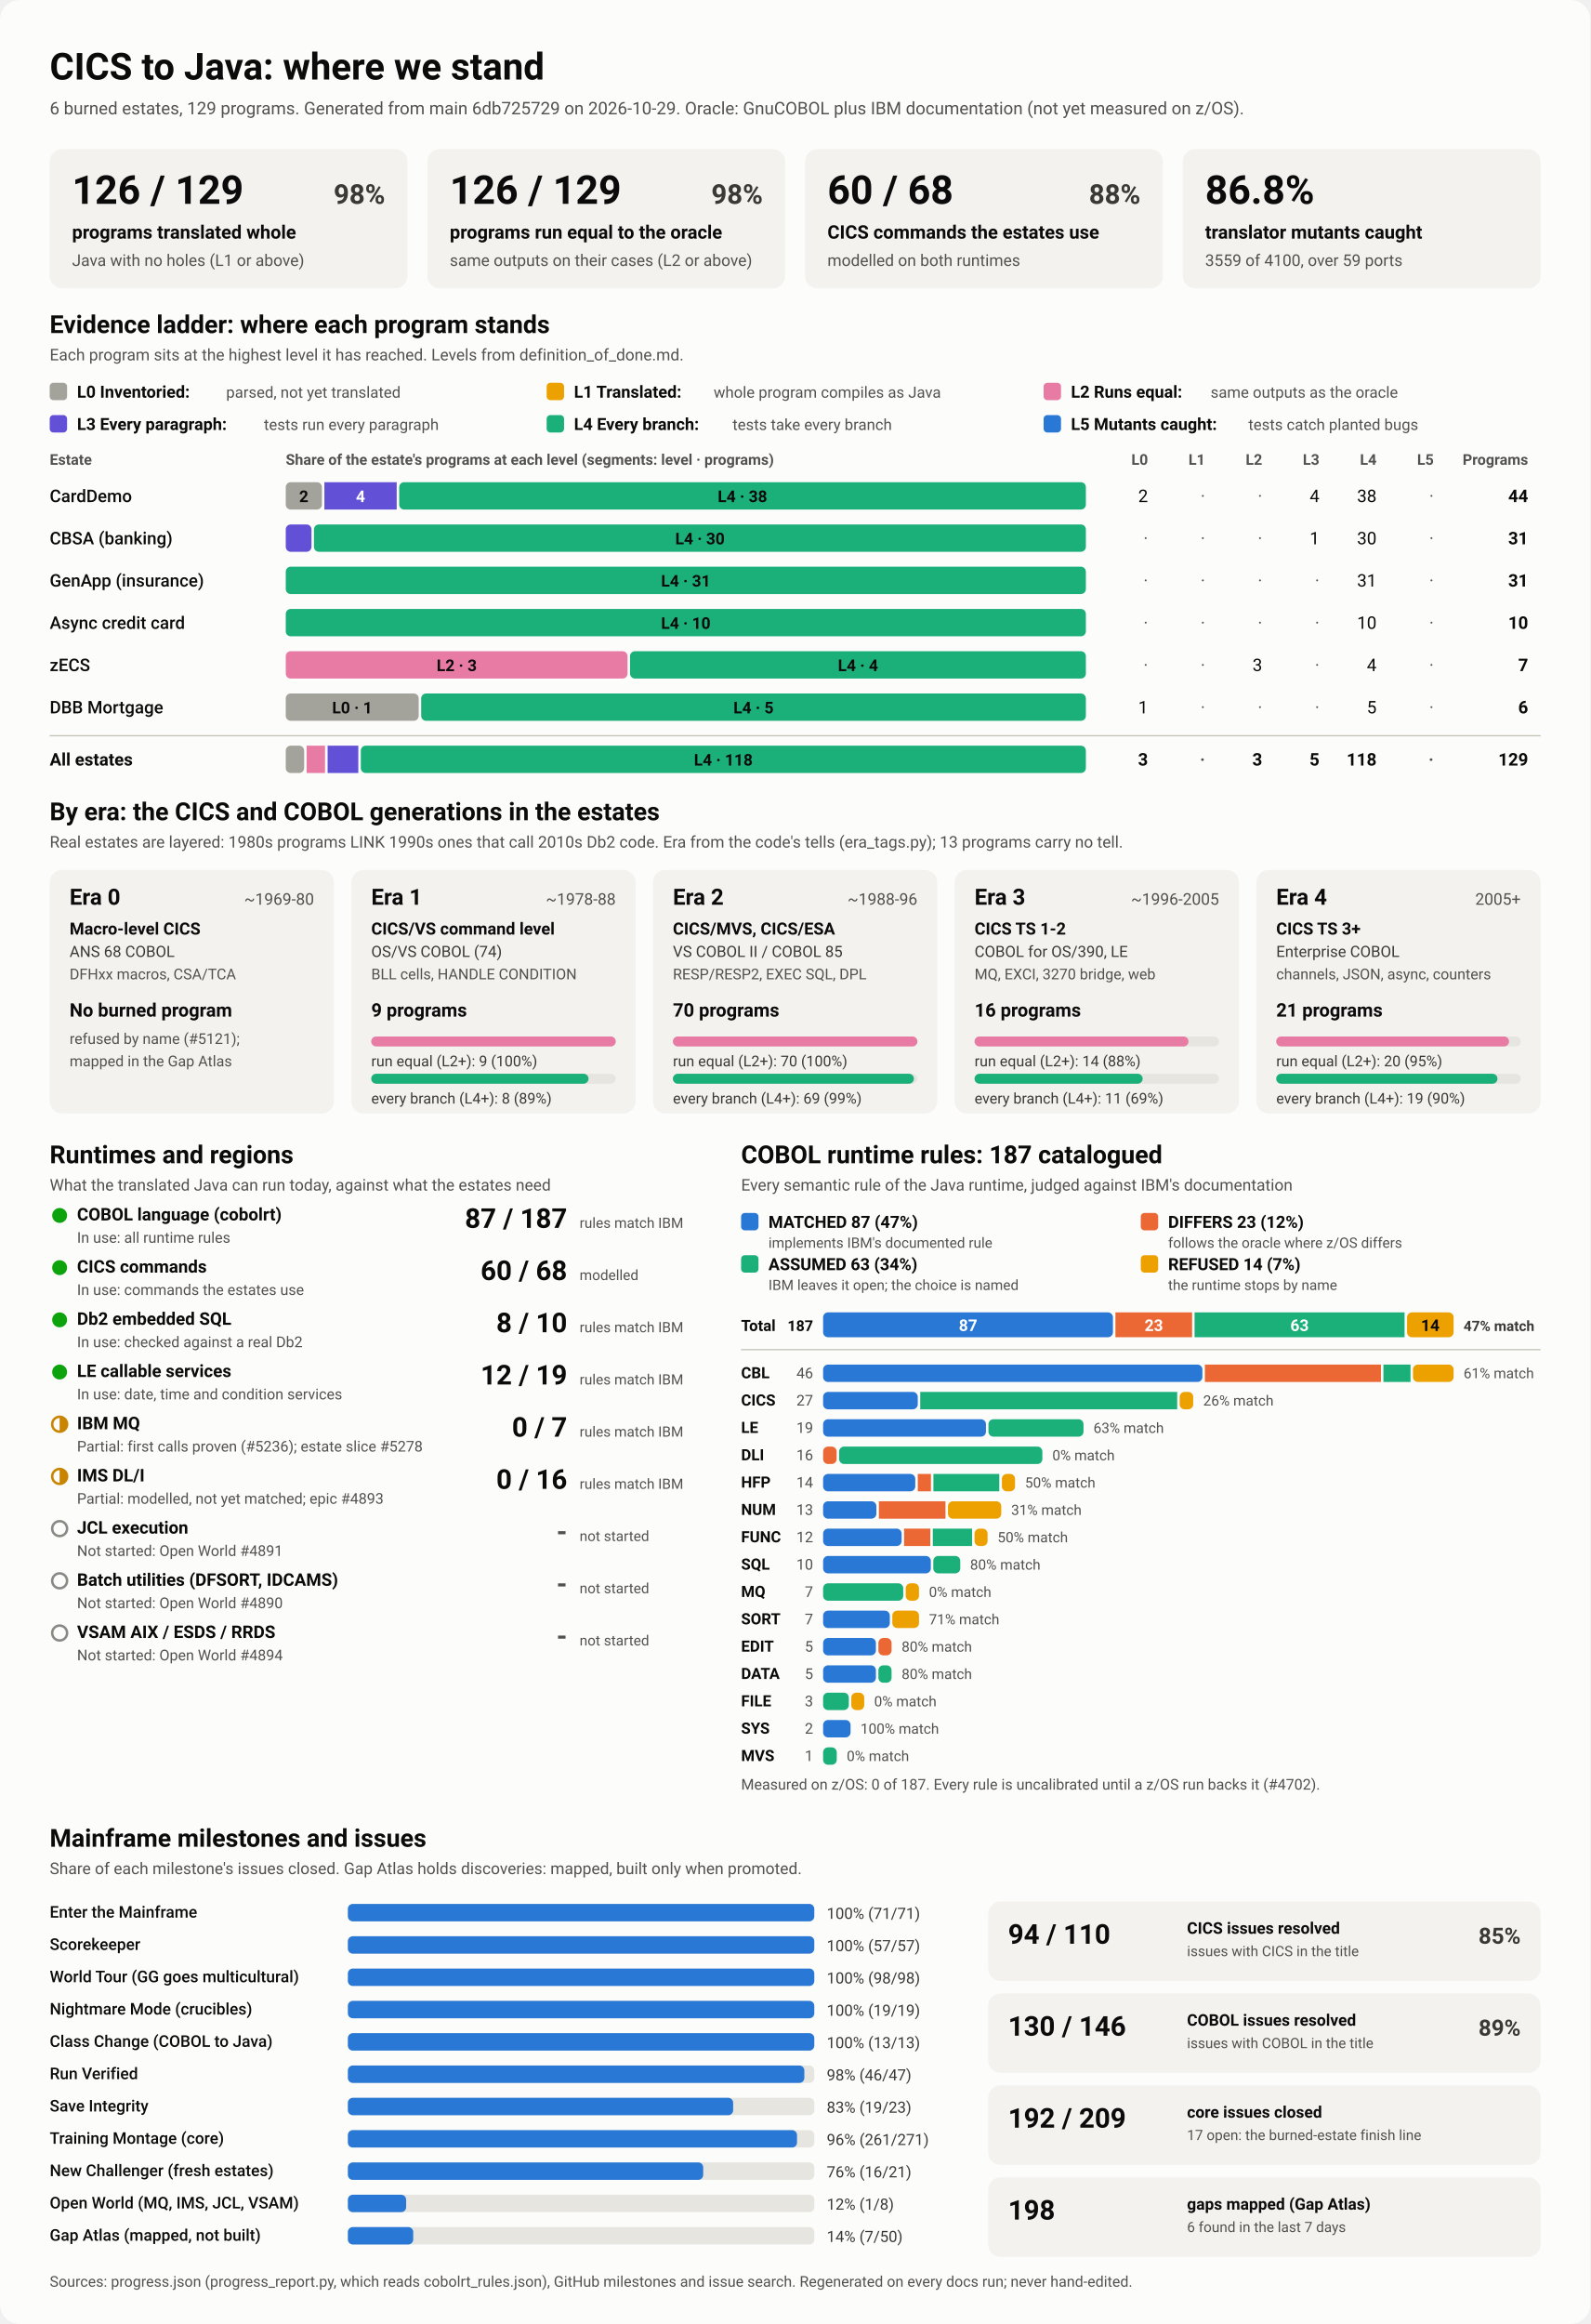
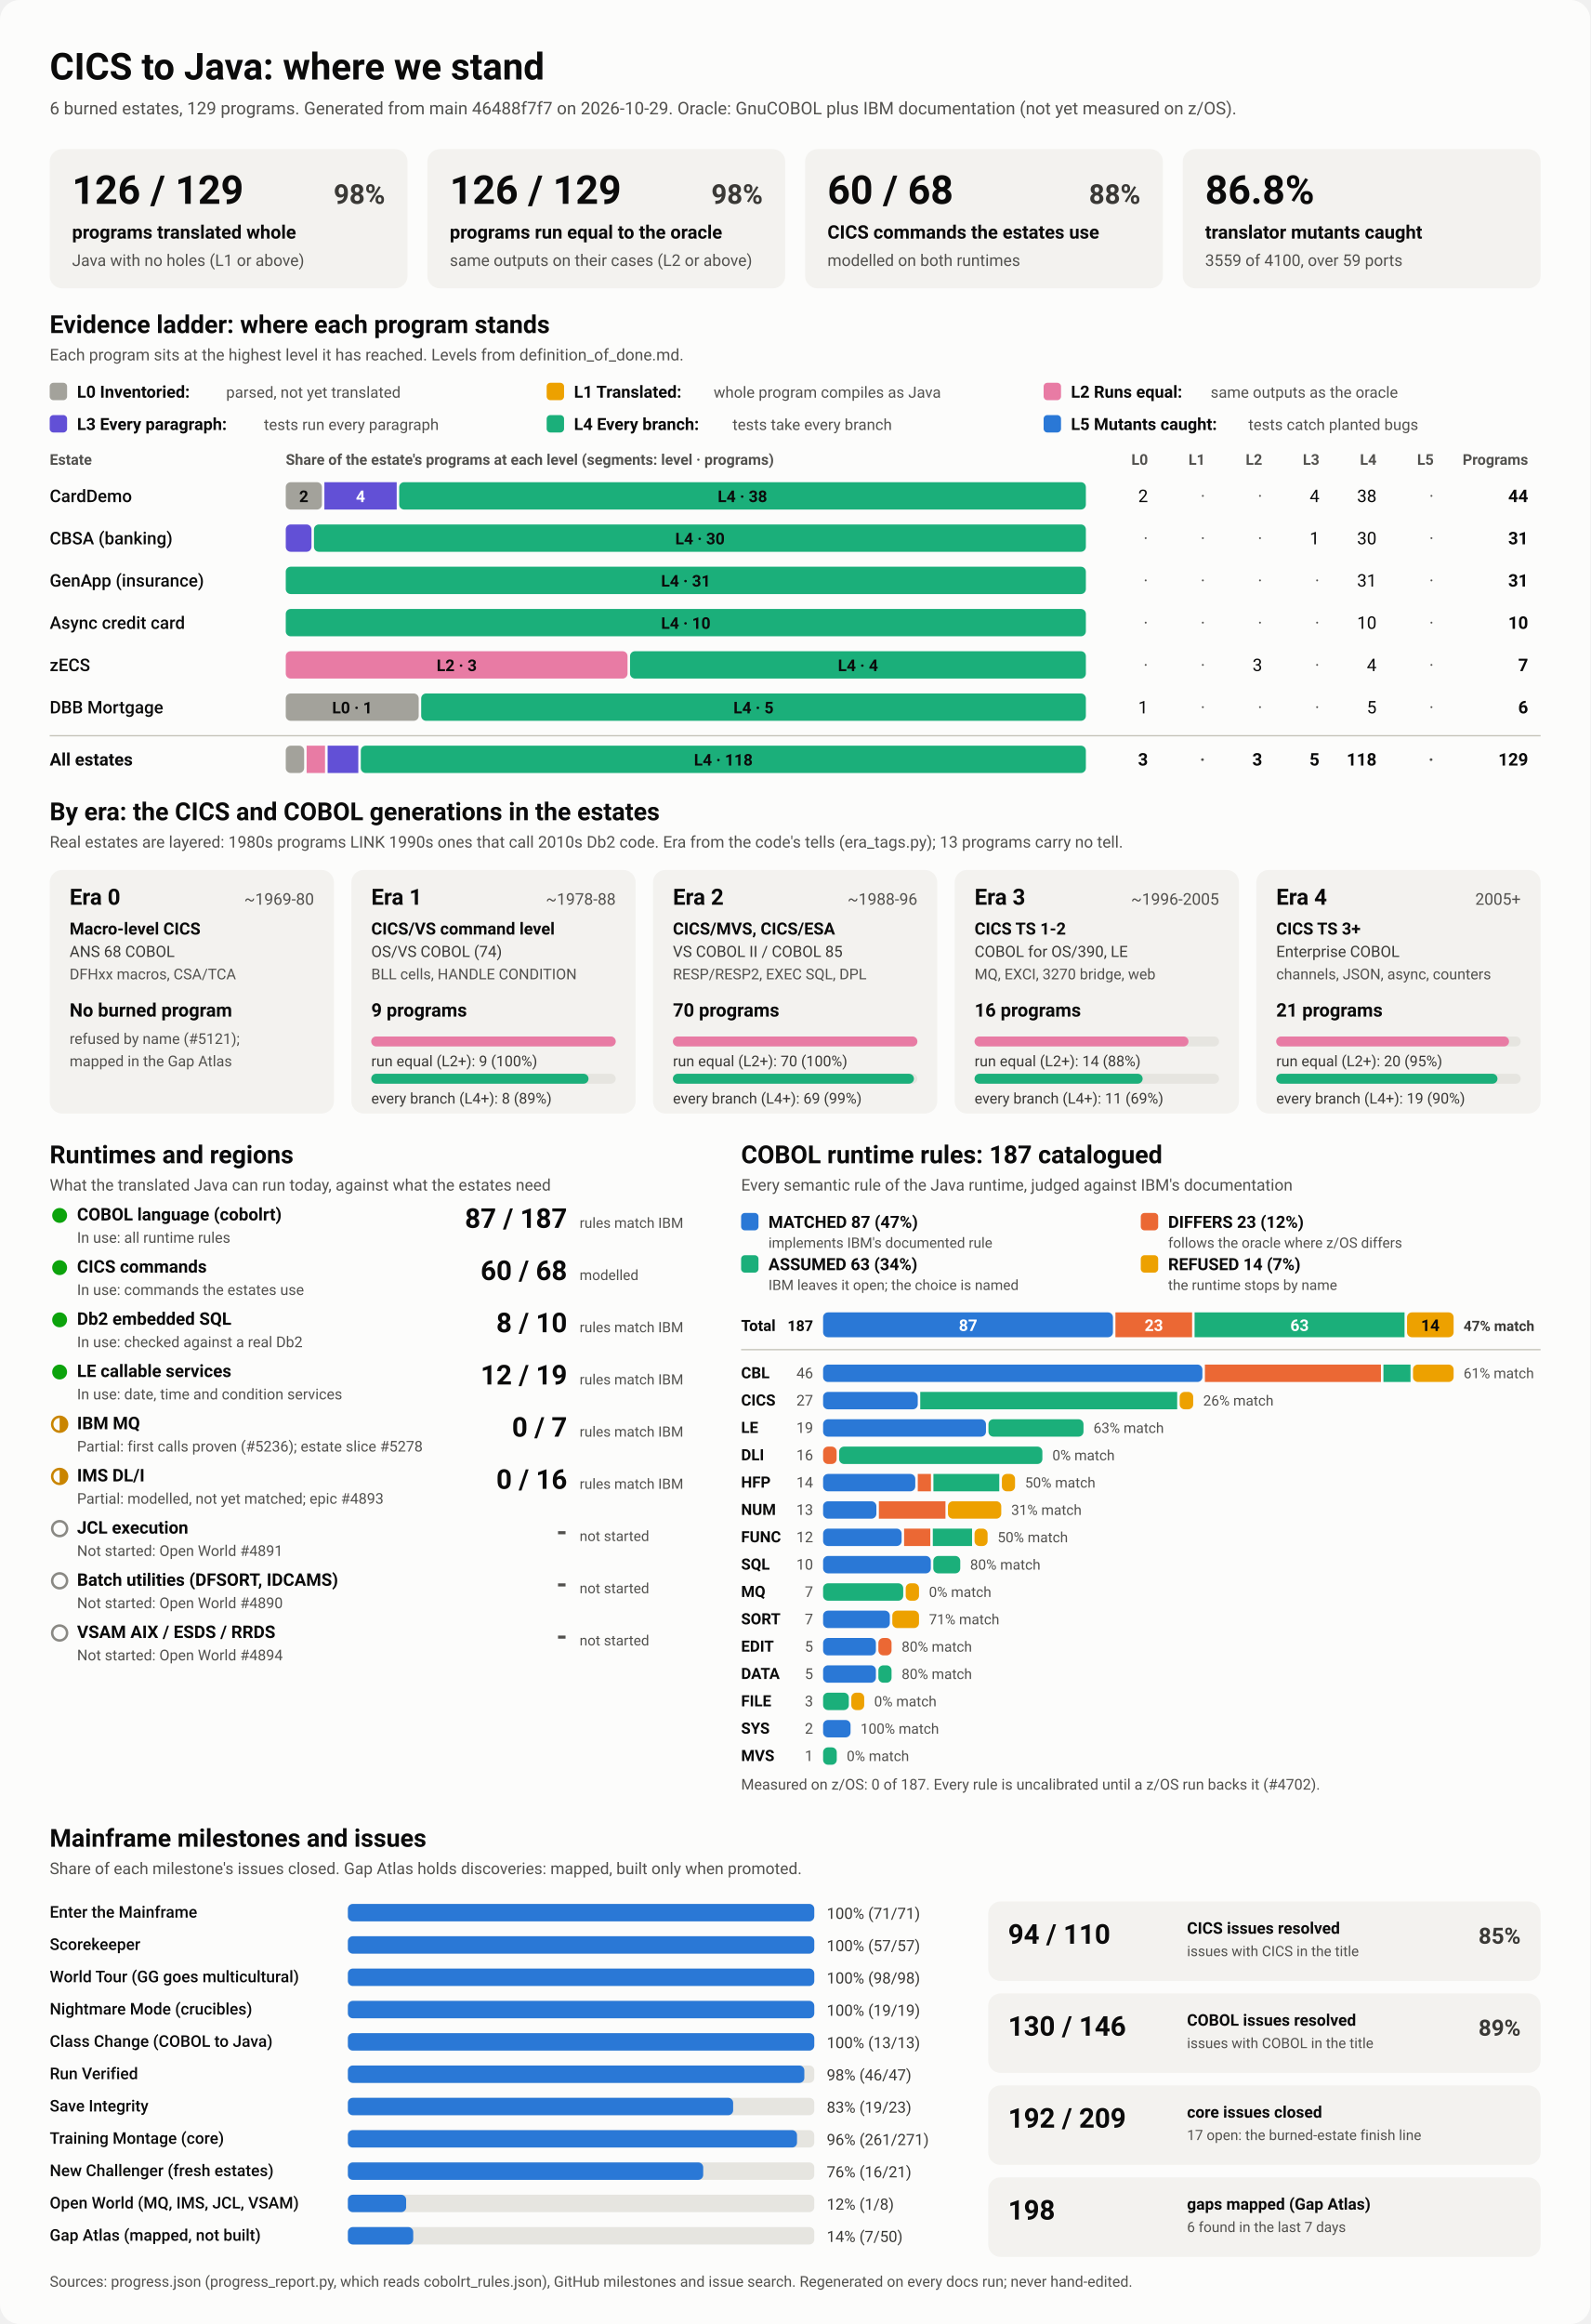
<svg xmlns="http://www.w3.org/2000/svg" viewBox="0 0 1280 1870" width="1280" height="1870" role="img" aria-labelledby="ttl">
  <style>
    svg { font-family: system-ui, -apple-system, 'Segoe UI', Roboto, Helvetica, Arial, sans-serif; }
    .bg { fill: #fcfcfb; }
    .card { fill: #f3f2ef; }
    .track { fill: #e6e5e0; }
    .rule { stroke: #c3c2b7; stroke-width: 1; }
    .t1 { fill: #0b0b0b; } .t2 { fill: #3a3936; } .t3 { fill: #52514e; }
    .on-dark { fill: #ffffff; } .on-light { fill: #0b0b0b; }
    .lv0 { fill: #a3a29b; } .lv1 { fill: #eda100; } .lv2 { fill: #e87ba4; } .lv3 { fill: #6250d6; } .lv4 { fill: #1baf7a; } .lv5 { fill: #2a78d6; } 
    .s0 { fill: #2a78d6; } .s1 { fill: #eb6834; } .s2 { fill: #1baf7a; } .s3 { fill: #eda100; } 
    .prog { fill: #2a78d6; }
    .st-good { fill: #0ca30c; } .st-warn { fill: none; stroke: #c98500; stroke-width: 2; }
    .st-warn-fill { fill: #c98500; } .st-none { fill: none; stroke: #8a8984; stroke-width: 2; }
    @media (prefers-color-scheme: dark) {
      .bg { fill: #1a1a19; } .card { fill: #242422; } .track { fill: #383835; } .rule { stroke: #52514e; }
      .t1 { fill: #f0efec; } .t2 { fill: #dddcd6; } .t3 { fill: #c3c2b7; }
      .on-light { fill: #0b0b0b; } .prog { fill: #3987e5; }
      .lv0 { fill: #6b6a64; } .lv1 { fill: #c98500; } .lv2 { fill: #d55181; } .lv3 { fill: #9085e9; } .lv4 { fill: #199e70; } .lv5 { fill: #3987e5; } 
      .s0 { fill: #3987e5; } .s1 { fill: #d95926; } .s2 { fill: #199e70; } .s3 { fill: #c98500; } 
    }
  </style>
  <rect class="bg" width="1280" height="1870" rx="16" />
  <text x="40.0" y="64.0" class="t1" font-size="30" font-weight="700" text-anchor="start">CICS to Java: where we stand</text>
-   <text x="40.0" y="92.0" class="t3" font-size="14" font-weight="400" text-anchor="start">6 burned estates, 129 programs. Generated from main 6db725729 on 2026-10-29. Oracle: GnuCOBOL plus IBM documentation (not yet measured on z/OS).</text>
+   <text x="40.0" y="92.0" class="t3" font-size="14" font-weight="400" text-anchor="start">6 burned estates, 129 programs. Generated from main 46488f7f7 on 2026-10-29. Oracle: GnuCOBOL plus IBM documentation (not yet measured on z/OS).</text>
  <rect x="40.0" y="120.0" width="288.0" height="112.0" rx="10" class="card" />
  <text x="58.0" y="164.0" class="t1" font-size="32" font-weight="700" text-anchor="start">126 / 129</text>
  <text x="310.0" y="164.0" class="t2" font-size="22" font-weight="600" text-anchor="end">98%</text>
  <text x="58.0" y="192.0" class="t1" font-size="15" font-weight="600" text-anchor="start">programs translated whole</text>
  <text x="58.0" y="214.0" class="t3" font-size="13" font-weight="400" text-anchor="start">Java with no holes (L1 or above)</text>
  <rect x="344.0" y="120.0" width="288.0" height="112.0" rx="10" class="card" />
  <text x="362.0" y="164.0" class="t1" font-size="32" font-weight="700" text-anchor="start">126 / 129</text>
  <text x="614.0" y="164.0" class="t2" font-size="22" font-weight="600" text-anchor="end">98%</text>
  <text x="362.0" y="192.0" class="t1" font-size="15" font-weight="600" text-anchor="start">programs run equal to the oracle</text>
  <text x="362.0" y="214.0" class="t3" font-size="13" font-weight="400" text-anchor="start">same outputs on their cases (L2 or above)</text>
  <rect x="648.0" y="120.0" width="288.0" height="112.0" rx="10" class="card" />
  <text x="666.0" y="164.0" class="t1" font-size="32" font-weight="700" text-anchor="start">60 / 68</text>
  <text x="918.0" y="164.0" class="t2" font-size="22" font-weight="600" text-anchor="end">88%</text>
  <text x="666.0" y="192.0" class="t1" font-size="15" font-weight="600" text-anchor="start">CICS commands the estates use</text>
  <text x="666.0" y="214.0" class="t3" font-size="13" font-weight="400" text-anchor="start">modelled on both runtimes</text>
  <rect x="952.0" y="120.0" width="288.0" height="112.0" rx="10" class="card" />
  <text x="970.0" y="164.0" class="t1" font-size="32" font-weight="700" text-anchor="start">86.8%</text>
  <text x="970.0" y="192.0" class="t1" font-size="15" font-weight="600" text-anchor="start">translator mutants caught</text>
  <text x="970.0" y="214.0" class="t3" font-size="13" font-weight="400" text-anchor="start">3559 of 4100, over 59 ports</text>
  <text x="40.0" y="268.0" class="t1" font-size="20" font-weight="700" text-anchor="start">Evidence ladder: where each program stands</text>
  <text x="40.0" y="290.0" class="t3" font-size="13" font-weight="400" text-anchor="start">Each program sits at the highest level it has reached. Levels from definition_of_done.md.</text>
  <rect x="40.0" y="308.0" width="14.0" height="14.0" rx="3" class="lv0" />
  <text x="62.0" y="320.0" class="t1" font-size="13.5" font-weight="600" text-anchor="start">L0 Inventoried:</text>
  <text x="182.0" y="320.0" class="t3" font-size="12.5" font-weight="400" text-anchor="start">parsed, not yet translated</text>
  <rect x="440.0" y="308.0" width="14.0" height="14.0" rx="3" class="lv1" />
  <text x="462.0" y="320.0" class="t1" font-size="13.5" font-weight="600" text-anchor="start">L1 Translated:</text>
  <text x="574.4" y="320.0" class="t3" font-size="12.5" font-weight="400" text-anchor="start">whole program compiles as Java</text>
  <rect x="840.0" y="308.0" width="14.0" height="14.0" rx="3" class="lv2" />
  <text x="862.0" y="320.0" class="t1" font-size="13.5" font-weight="600" text-anchor="start">L2 Runs equal:</text>
  <text x="974.4" y="320.0" class="t3" font-size="12.5" font-weight="400" text-anchor="start">same outputs as the oracle</text>
  <rect x="40.0" y="334.0" width="14.0" height="14.0" rx="3" class="lv3" />
  <text x="62.0" y="346.0" class="t1" font-size="13.5" font-weight="600" text-anchor="start">L3 Every paragraph:</text>
  <text x="212.4" y="346.0" class="t3" font-size="12.5" font-weight="400" text-anchor="start">tests run every paragraph</text>
  <rect x="440.0" y="334.0" width="14.0" height="14.0" rx="3" class="lv4" />
  <text x="462.0" y="346.0" class="t1" font-size="13.5" font-weight="600" text-anchor="start">L4 Every branch:</text>
  <text x="589.6" y="346.0" class="t3" font-size="12.5" font-weight="400" text-anchor="start">tests take every branch</text>
  <rect x="840.0" y="334.0" width="14.0" height="14.0" rx="3" class="lv5" />
  <text x="862.0" y="346.0" class="t1" font-size="13.5" font-weight="600" text-anchor="start">L5 Mutants caught:</text>
  <text x="1004.8" y="346.0" class="t3" font-size="12.5" font-weight="400" text-anchor="start">tests catch planted bugs</text>
  <text x="40.0" y="374.0" class="t3" font-size="12" font-weight="600" text-anchor="start">Estate</text>
  <text x="230.0" y="374.0" class="t3" font-size="12" font-weight="600" text-anchor="start">Share of the estate's programs at each level (segments: level · programs)</text>
  <text x="924.0" y="374.0" class="t3" font-size="12" font-weight="600" text-anchor="end">L0</text>
  <text x="970.0" y="374.0" class="t3" font-size="12" font-weight="600" text-anchor="end">L1</text>
  <text x="1016.0" y="374.0" class="t3" font-size="12" font-weight="600" text-anchor="end">L2</text>
  <text x="1062.0" y="374.0" class="t3" font-size="12" font-weight="600" text-anchor="end">L3</text>
  <text x="1108.0" y="374.0" class="t3" font-size="12" font-weight="600" text-anchor="end">L4</text>
  <text x="1154.0" y="374.0" class="t3" font-size="12" font-weight="600" text-anchor="end">L5</text>
  <text x="1230.0" y="374.0" class="t3" font-size="12" font-weight="600" text-anchor="end">Programs</text>
  <text x="40.0" y="404.0" class="t1" font-size="14" font-weight="500" text-anchor="start">CardDemo</text>
  <rect x="230.0" y="388.0" width="29.1" height="22.0" rx="4" class="lv0" />
  <text x="244.5" y="404.0" class="on-light" font-size="13" font-weight="600" text-anchor="middle">2</text>
  <rect x="261.1" y="388.0" width="58.2" height="22.0" rx="0" class="lv3" />
  <text x="290.2" y="404.0" class="on-dark" font-size="13" font-weight="600" text-anchor="middle">4</text>
  <rect x="321.3" y="388.0" width="552.7" height="22.0" rx="4" class="lv4" />
  <text x="597.6" y="404.0" class="on-light" font-size="13" font-weight="600" text-anchor="middle">L4 · 38</text>
  <text x="924.0" y="404.0" class="t1" font-size="14" font-weight="400" text-anchor="end">2</text>
  <text x="970.0" y="404.0" class="t3" font-size="14" font-weight="400" text-anchor="end">·</text>
  <text x="1016.0" y="404.0" class="t3" font-size="14" font-weight="400" text-anchor="end">·</text>
  <text x="1062.0" y="404.0" class="t1" font-size="14" font-weight="400" text-anchor="end">4</text>
  <text x="1108.0" y="404.0" class="t1" font-size="14" font-weight="400" text-anchor="end">38</text>
  <text x="1154.0" y="404.0" class="t3" font-size="14" font-weight="400" text-anchor="end">·</text>
  <text x="1230.0" y="404.0" class="t1" font-size="14" font-weight="700" text-anchor="end">44</text>
  <text x="40.0" y="438.0" class="t1" font-size="14" font-weight="500" text-anchor="start">CBSA (banking)</text>
  <rect x="230.0" y="422.0" width="20.7" height="22.0" rx="4" class="lv3" />
  <rect x="252.7" y="422.0" width="621.3" height="22.0" rx="4" class="lv4" />
  <text x="563.4" y="438.0" class="on-light" font-size="13" font-weight="600" text-anchor="middle">L4 · 30</text>
  <text x="924.0" y="438.0" class="t3" font-size="14" font-weight="400" text-anchor="end">·</text>
  <text x="970.0" y="438.0" class="t3" font-size="14" font-weight="400" text-anchor="end">·</text>
  <text x="1016.0" y="438.0" class="t3" font-size="14" font-weight="400" text-anchor="end">·</text>
  <text x="1062.0" y="438.0" class="t1" font-size="14" font-weight="400" text-anchor="end">1</text>
  <text x="1108.0" y="438.0" class="t1" font-size="14" font-weight="400" text-anchor="end">30</text>
  <text x="1154.0" y="438.0" class="t3" font-size="14" font-weight="400" text-anchor="end">·</text>
  <text x="1230.0" y="438.0" class="t1" font-size="14" font-weight="700" text-anchor="end">31</text>
  <text x="40.0" y="472.0" class="t1" font-size="14" font-weight="500" text-anchor="start">GenApp (insurance)</text>
  <rect x="230.0" y="456.0" width="644.0" height="22.0" rx="4" class="lv4" />
  <text x="552.0" y="472.0" class="on-light" font-size="13" font-weight="600" text-anchor="middle">L4 · 31</text>
  <text x="924.0" y="472.0" class="t3" font-size="14" font-weight="400" text-anchor="end">·</text>
  <text x="970.0" y="472.0" class="t3" font-size="14" font-weight="400" text-anchor="end">·</text>
  <text x="1016.0" y="472.0" class="t3" font-size="14" font-weight="400" text-anchor="end">·</text>
  <text x="1062.0" y="472.0" class="t3" font-size="14" font-weight="400" text-anchor="end">·</text>
  <text x="1108.0" y="472.0" class="t1" font-size="14" font-weight="400" text-anchor="end">31</text>
  <text x="1154.0" y="472.0" class="t3" font-size="14" font-weight="400" text-anchor="end">·</text>
  <text x="1230.0" y="472.0" class="t1" font-size="14" font-weight="700" text-anchor="end">31</text>
  <text x="40.0" y="506.0" class="t1" font-size="14" font-weight="500" text-anchor="start">Async credit card</text>
  <rect x="230.0" y="490.0" width="644.0" height="22.0" rx="4" class="lv4" />
  <text x="552.0" y="506.0" class="on-light" font-size="13" font-weight="600" text-anchor="middle">L4 · 10</text>
  <text x="924.0" y="506.0" class="t3" font-size="14" font-weight="400" text-anchor="end">·</text>
  <text x="970.0" y="506.0" class="t3" font-size="14" font-weight="400" text-anchor="end">·</text>
  <text x="1016.0" y="506.0" class="t3" font-size="14" font-weight="400" text-anchor="end">·</text>
  <text x="1062.0" y="506.0" class="t3" font-size="14" font-weight="400" text-anchor="end">·</text>
  <text x="1108.0" y="506.0" class="t1" font-size="14" font-weight="400" text-anchor="end">10</text>
  <text x="1154.0" y="506.0" class="t3" font-size="14" font-weight="400" text-anchor="end">·</text>
  <text x="1230.0" y="506.0" class="t1" font-size="14" font-weight="700" text-anchor="end">10</text>
  <text x="40.0" y="540.0" class="t1" font-size="14" font-weight="500" text-anchor="start">zECS</text>
  <rect x="230.0" y="524.0" width="275.1" height="22.0" rx="4" class="lv2" />
  <text x="367.6" y="540.0" class="on-light" font-size="13" font-weight="600" text-anchor="middle">L2 · 3</text>
  <rect x="507.1" y="524.0" width="366.9" height="22.0" rx="4" class="lv4" />
  <text x="690.6" y="540.0" class="on-light" font-size="13" font-weight="600" text-anchor="middle">L4 · 4</text>
  <text x="924.0" y="540.0" class="t3" font-size="14" font-weight="400" text-anchor="end">·</text>
  <text x="970.0" y="540.0" class="t3" font-size="14" font-weight="400" text-anchor="end">·</text>
  <text x="1016.0" y="540.0" class="t1" font-size="14" font-weight="400" text-anchor="end">3</text>
  <text x="1062.0" y="540.0" class="t3" font-size="14" font-weight="400" text-anchor="end">·</text>
  <text x="1108.0" y="540.0" class="t1" font-size="14" font-weight="400" text-anchor="end">4</text>
  <text x="1154.0" y="540.0" class="t3" font-size="14" font-weight="400" text-anchor="end">·</text>
  <text x="1230.0" y="540.0" class="t1" font-size="14" font-weight="700" text-anchor="end">7</text>
  <text x="40.0" y="574.0" class="t1" font-size="14" font-weight="500" text-anchor="start">DBB Mortgage</text>
  <rect x="230.0" y="558.0" width="107.0" height="22.0" rx="4" class="lv0" />
  <text x="283.5" y="574.0" class="on-light" font-size="13" font-weight="600" text-anchor="middle">L0 · 1</text>
  <rect x="339.0" y="558.0" width="535.0" height="22.0" rx="4" class="lv4" />
  <text x="606.5" y="574.0" class="on-light" font-size="13" font-weight="600" text-anchor="middle">L4 · 5</text>
  <text x="924.0" y="574.0" class="t1" font-size="14" font-weight="400" text-anchor="end">1</text>
  <text x="970.0" y="574.0" class="t3" font-size="14" font-weight="400" text-anchor="end">·</text>
  <text x="1016.0" y="574.0" class="t3" font-size="14" font-weight="400" text-anchor="end">·</text>
  <text x="1062.0" y="574.0" class="t3" font-size="14" font-weight="400" text-anchor="end">·</text>
  <text x="1108.0" y="574.0" class="t1" font-size="14" font-weight="400" text-anchor="end">5</text>
  <text x="1154.0" y="574.0" class="t3" font-size="14" font-weight="400" text-anchor="end">·</text>
  <text x="1230.0" y="574.0" class="t1" font-size="14" font-weight="700" text-anchor="end">6</text>
  <line x1="40" x2="1240" y1="592" y2="592" class="rule" />
  <text x="40.0" y="616.0" class="t1" font-size="14" font-weight="700" text-anchor="start">All estates</text>
  <rect x="230.0" y="600.0" width="14.8" height="22.0" rx="4" class="lv0" />
  <rect x="246.8" y="600.0" width="14.8" height="22.0" rx="0" class="lv2" />
  <rect x="263.7" y="600.0" width="24.7" height="22.0" rx="0" class="lv3" />
  <rect x="290.4" y="600.0" width="583.6" height="22.0" rx="4" class="lv4" />
  <text x="582.2" y="616.0" class="on-light" font-size="13" font-weight="600" text-anchor="middle">L4 · 118</text>
  <text x="924.0" y="616.0" class="t1" font-size="14" font-weight="700" text-anchor="end">3</text>
  <text x="970.0" y="616.0" class="t3" font-size="14" font-weight="700" text-anchor="end">·</text>
  <text x="1016.0" y="616.0" class="t1" font-size="14" font-weight="700" text-anchor="end">3</text>
  <text x="1062.0" y="616.0" class="t1" font-size="14" font-weight="700" text-anchor="end">5</text>
  <text x="1108.0" y="616.0" class="t1" font-size="14" font-weight="700" text-anchor="end">118</text>
  <text x="1154.0" y="616.0" class="t3" font-size="14" font-weight="700" text-anchor="end">·</text>
  <text x="1230.0" y="616.0" class="t1" font-size="14" font-weight="700" text-anchor="end">129</text>
  <text x="40.0" y="660.0" class="t1" font-size="20" font-weight="700" text-anchor="start">By era: the CICS and COBOL generations in the estates</text>
  <text x="40.0" y="682.0" class="t3" font-size="13" font-weight="400" text-anchor="start">Real estates are layered: 1980s programs LINK 1990s ones that call 2010s Db2 code. Era from the code's tells (era_tags.py); 13 programs carry no tell.</text>
  <rect x="40.0" y="700.0" width="228.8" height="196.0" rx="10" class="card" />
  <text x="56.0" y="728.0" class="t1" font-size="18" font-weight="700" text-anchor="start">Era 0</text>
  <text x="252.8" y="728.0" class="t3" font-size="13" font-weight="400" text-anchor="end">~1969-80</text>
  <text x="56.0" y="752.0" class="t1" font-size="13.5" font-weight="600" text-anchor="start">Macro-level CICS</text>
  <text x="56.0" y="770.0" class="t2" font-size="12.5" font-weight="400" text-anchor="start">ANS 68 COBOL</text>
  <text x="56.0" y="788.0" class="t3" font-size="12" font-weight="400" text-anchor="start">DFHxx macros, CSA/TCA</text>
  <text x="56.0" y="818.0" class="t1" font-size="15" font-weight="700" text-anchor="start">No burned program</text>
  <text x="56.0" y="840.0" class="t3" font-size="12" font-weight="400" text-anchor="start">refused by name (#5121);</text>
  <text x="56.0" y="858.0" class="t3" font-size="12" font-weight="400" text-anchor="start">mapped in the Gap Atlas</text>
  <rect x="282.8" y="700.0" width="228.8" height="196.0" rx="10" class="card" />
  <text x="298.8" y="728.0" class="t1" font-size="18" font-weight="700" text-anchor="start">Era 1</text>
  <text x="495.6" y="728.0" class="t3" font-size="13" font-weight="400" text-anchor="end">~1978-88</text>
  <text x="298.8" y="752.0" class="t1" font-size="13.5" font-weight="600" text-anchor="start">CICS/VS command level</text>
  <text x="298.8" y="770.0" class="t2" font-size="12.5" font-weight="400" text-anchor="start">OS/VS COBOL (74)</text>
  <text x="298.8" y="788.0" class="t3" font-size="12" font-weight="400" text-anchor="start">BLL cells, HANDLE CONDITION</text>
  <text x="298.8" y="818.0" class="t1" font-size="15" font-weight="700" text-anchor="start">9 programs</text>
  <rect x="298.8" y="834.0" width="196.8" height="8.0" rx="4" class="track" />
  <rect x="298.8" y="834.0" width="196.8" height="8.0" rx="4" class="lv2" />
  <text x="298.8" y="858.0" class="t2" font-size="12" font-weight="400" text-anchor="start">run equal (L2+): 9 (100%)</text>
  <rect x="298.8" y="864.0" width="196.8" height="8.0" rx="4" class="track" />
  <rect x="298.8" y="864.0" width="174.9" height="8.0" rx="4" class="lv4" />
  <text x="298.8" y="888.0" class="t2" font-size="12" font-weight="400" text-anchor="start">every branch (L4+): 8 (89%)</text>
  <rect x="525.6" y="700.0" width="228.8" height="196.0" rx="10" class="card" />
  <text x="541.6" y="728.0" class="t1" font-size="18" font-weight="700" text-anchor="start">Era 2</text>
  <text x="738.4" y="728.0" class="t3" font-size="13" font-weight="400" text-anchor="end">~1988-96</text>
  <text x="541.6" y="752.0" class="t1" font-size="13.5" font-weight="600" text-anchor="start">CICS/MVS, CICS/ESA</text>
  <text x="541.6" y="770.0" class="t2" font-size="12.5" font-weight="400" text-anchor="start">VS COBOL II / COBOL 85</text>
  <text x="541.6" y="788.0" class="t3" font-size="12" font-weight="400" text-anchor="start">RESP/RESP2, EXEC SQL, DPL</text>
  <text x="541.6" y="818.0" class="t1" font-size="15" font-weight="700" text-anchor="start">70 programs</text>
  <rect x="541.6" y="834.0" width="196.8" height="8.0" rx="4" class="track" />
  <rect x="541.6" y="834.0" width="196.8" height="8.0" rx="4" class="lv2" />
  <text x="541.6" y="858.0" class="t2" font-size="12" font-weight="400" text-anchor="start">run equal (L2+): 70 (100%)</text>
  <rect x="541.6" y="864.0" width="196.8" height="8.0" rx="4" class="track" />
  <rect x="541.6" y="864.0" width="194.0" height="8.0" rx="4" class="lv4" />
  <text x="541.6" y="888.0" class="t2" font-size="12" font-weight="400" text-anchor="start">every branch (L4+): 69 (99%)</text>
  <rect x="768.4" y="700.0" width="228.8" height="196.0" rx="10" class="card" />
  <text x="784.4" y="728.0" class="t1" font-size="18" font-weight="700" text-anchor="start">Era 3</text>
  <text x="981.2" y="728.0" class="t3" font-size="13" font-weight="400" text-anchor="end">~1996-2005</text>
  <text x="784.4" y="752.0" class="t1" font-size="13.5" font-weight="600" text-anchor="start">CICS TS 1-2</text>
  <text x="784.4" y="770.0" class="t2" font-size="12.5" font-weight="400" text-anchor="start">COBOL for OS/390, LE</text>
  <text x="784.4" y="788.0" class="t3" font-size="12" font-weight="400" text-anchor="start">MQ, EXCI, 3270 bridge, web</text>
  <text x="784.4" y="818.0" class="t1" font-size="15" font-weight="700" text-anchor="start">16 programs</text>
  <rect x="784.4" y="834.0" width="196.8" height="8.0" rx="4" class="track" />
  <rect x="784.4" y="834.0" width="172.2" height="8.0" rx="4" class="lv2" />
  <text x="784.4" y="858.0" class="t2" font-size="12" font-weight="400" text-anchor="start">run equal (L2+): 14 (88%)</text>
  <rect x="784.4" y="864.0" width="196.8" height="8.0" rx="4" class="track" />
  <rect x="784.4" y="864.0" width="135.3" height="8.0" rx="4" class="lv4" />
  <text x="784.4" y="888.0" class="t2" font-size="12" font-weight="400" text-anchor="start">every branch (L4+): 11 (69%)</text>
  <rect x="1011.2" y="700.0" width="228.8" height="196.0" rx="10" class="card" />
  <text x="1027.2" y="728.0" class="t1" font-size="18" font-weight="700" text-anchor="start">Era 4</text>
  <text x="1224.0" y="728.0" class="t3" font-size="13" font-weight="400" text-anchor="end">2005+</text>
  <text x="1027.2" y="752.0" class="t1" font-size="13.5" font-weight="600" text-anchor="start">CICS TS 3+</text>
  <text x="1027.2" y="770.0" class="t2" font-size="12.5" font-weight="400" text-anchor="start">Enterprise COBOL</text>
  <text x="1027.2" y="788.0" class="t3" font-size="12" font-weight="400" text-anchor="start">channels, JSON, async, counters</text>
  <text x="1027.2" y="818.0" class="t1" font-size="15" font-weight="700" text-anchor="start">21 programs</text>
  <rect x="1027.2" y="834.0" width="196.8" height="8.0" rx="4" class="track" />
  <rect x="1027.2" y="834.0" width="187.4" height="8.0" rx="4" class="lv2" />
  <text x="1027.2" y="858.0" class="t2" font-size="12" font-weight="400" text-anchor="start">run equal (L2+): 20 (95%)</text>
  <rect x="1027.2" y="864.0" width="196.8" height="8.0" rx="4" class="track" />
  <rect x="1027.2" y="864.0" width="178.1" height="8.0" rx="4" class="lv4" />
  <text x="1027.2" y="888.0" class="t2" font-size="12" font-weight="400" text-anchor="start">every branch (L4+): 19 (90%)</text>
  <text x="40.0" y="936.0" class="t1" font-size="20" font-weight="700" text-anchor="start">Runtimes and regions</text>
  <text x="40.0" y="958.0" class="t3" font-size="13" font-weight="400" text-anchor="start">What the translated Java can run today, against what the estates need</text>
  <circle cx="48" cy="978" r="6" class="st-good" />
  <text x="62.0" y="982.0" class="t1" font-size="14" font-weight="600" text-anchor="start">COBOL language (cobolrt)</text>
  <text x="62.0" y="1000.0" class="t3" font-size="12" font-weight="400" text-anchor="start">In use: all runtime rules</text>
  <text x="456.5" y="988.0" class="t1" font-size="22" font-weight="700" text-anchor="end">87 / 187</text>
  <text x="466.5" y="988.0" class="t3" font-size="11.5" font-weight="400" text-anchor="start">rules match IBM</text>
  <circle cx="48" cy="1020" r="6" class="st-good" />
  <text x="62.0" y="1024.0" class="t1" font-size="14" font-weight="600" text-anchor="start">CICS commands</text>
  <text x="62.0" y="1042.0" class="t3" font-size="12" font-weight="400" text-anchor="start">In use: commands the estates use</text>
  <text x="456.5" y="1030.0" class="t1" font-size="22" font-weight="700" text-anchor="end">60 / 68</text>
  <text x="466.5" y="1030.0" class="t3" font-size="11.5" font-weight="400" text-anchor="start">modelled</text>
  <circle cx="48" cy="1062" r="6" class="st-good" />
  <text x="62.0" y="1066.0" class="t1" font-size="14" font-weight="600" text-anchor="start">Db2 embedded SQL</text>
  <text x="62.0" y="1084.0" class="t3" font-size="12" font-weight="400" text-anchor="start">In use: checked against a real Db2</text>
  <text x="456.5" y="1072.0" class="t1" font-size="22" font-weight="700" text-anchor="end">8 / 10</text>
  <text x="466.5" y="1072.0" class="t3" font-size="11.5" font-weight="400" text-anchor="start">rules match IBM</text>
  <circle cx="48" cy="1104" r="6" class="st-good" />
  <text x="62.0" y="1108.0" class="t1" font-size="14" font-weight="600" text-anchor="start">LE callable services</text>
  <text x="62.0" y="1126.0" class="t3" font-size="12" font-weight="400" text-anchor="start">In use: date, time and condition services</text>
  <text x="456.5" y="1114.0" class="t1" font-size="22" font-weight="700" text-anchor="end">12 / 19</text>
  <text x="466.5" y="1114.0" class="t3" font-size="11.5" font-weight="400" text-anchor="start">rules match IBM</text>
  <circle cx="48" cy="1146" r="6" class="st-warn" />
  <path d="M 48 1140 A 6 6 0 0 1 48 1152 Z" class="st-warn-fill" />
  <text x="62.0" y="1150.0" class="t1" font-size="14" font-weight="600" text-anchor="start">IBM MQ</text>
  <text x="62.0" y="1168.0" class="t3" font-size="12" font-weight="400" text-anchor="start">Partial: first calls proven (#5236); estate slice #5278</text>
  <text x="456.5" y="1156.0" class="t1" font-size="22" font-weight="700" text-anchor="end">0 / 7</text>
  <text x="466.5" y="1156.0" class="t3" font-size="11.5" font-weight="400" text-anchor="start">rules match IBM</text>
  <circle cx="48" cy="1188" r="6" class="st-warn" />
  <path d="M 48 1182 A 6 6 0 0 1 48 1194 Z" class="st-warn-fill" />
  <text x="62.0" y="1192.0" class="t1" font-size="14" font-weight="600" text-anchor="start">IMS DL/I</text>
  <text x="62.0" y="1210.0" class="t3" font-size="12" font-weight="400" text-anchor="start">Partial: modelled, not yet matched; epic #4893</text>
  <text x="456.5" y="1198.0" class="t1" font-size="22" font-weight="700" text-anchor="end">0 / 16</text>
  <text x="466.5" y="1198.0" class="t3" font-size="11.5" font-weight="400" text-anchor="start">rules match IBM</text>
  <circle cx="48" cy="1230" r="6" class="st-none" />
  <text x="62.0" y="1234.0" class="t1" font-size="14" font-weight="600" text-anchor="start">JCL execution</text>
  <text x="62.0" y="1252.0" class="t3" font-size="12" font-weight="400" text-anchor="start">Not started: Open World #4891</text>
  <text x="456.5" y="1240.0" class="t3" font-size="22" font-weight="700" text-anchor="end">-</text>
  <text x="466.5" y="1240.0" class="t3" font-size="11.5" font-weight="400" text-anchor="start">not started</text>
  <circle cx="48" cy="1272" r="6" class="st-none" />
  <text x="62.0" y="1276.0" class="t1" font-size="14" font-weight="600" text-anchor="start">Batch utilities (DFSORT, IDCAMS)</text>
  <text x="62.0" y="1294.0" class="t3" font-size="12" font-weight="400" text-anchor="start">Not started: Open World #4890</text>
  <text x="456.5" y="1282.0" class="t3" font-size="22" font-weight="700" text-anchor="end">-</text>
  <text x="466.5" y="1282.0" class="t3" font-size="11.5" font-weight="400" text-anchor="start">not started</text>
  <circle cx="48" cy="1314" r="6" class="st-none" />
  <text x="62.0" y="1318.0" class="t1" font-size="14" font-weight="600" text-anchor="start">VSAM AIX / ESDS / RRDS</text>
  <text x="62.0" y="1336.0" class="t3" font-size="12" font-weight="400" text-anchor="start">Not started: Open World #4894</text>
  <text x="456.5" y="1324.0" class="t3" font-size="22" font-weight="700" text-anchor="end">-</text>
  <text x="466.5" y="1324.0" class="t3" font-size="11.5" font-weight="400" text-anchor="start">not started</text>
  <text x="596.5" y="936.0" class="t1" font-size="20" font-weight="700" text-anchor="start">COBOL runtime rules: 187 catalogued</text>
  <text x="596.5" y="958.0" class="t3" font-size="13" font-weight="400" text-anchor="start">Every semantic rule of the Java runtime, judged against IBM's documentation</text>
  <rect x="596.5" y="976.0" width="14.0" height="14.0" rx="3" class="s0" />
  <text x="618.5" y="988.0" class="t1" font-size="13.5" font-weight="600" text-anchor="start">MATCHED  87 (47%)</text>
  <text x="618.5" y="1004.0" class="t3" font-size="11.5" font-weight="400" text-anchor="start">implements IBM's documented rule</text>
  <rect x="918.2" y="976.0" width="14.0" height="14.0" rx="3" class="s1" />
  <text x="940.2" y="988.0" class="t1" font-size="13.5" font-weight="600" text-anchor="start">DIFFERS  23 (12%)</text>
  <text x="940.2" y="1004.0" class="t3" font-size="11.5" font-weight="400" text-anchor="start">follows the oracle where z/OS differs</text>
  <rect x="596.5" y="1010.0" width="14.0" height="14.0" rx="3" class="s2" />
  <text x="618.5" y="1022.0" class="t1" font-size="13.5" font-weight="600" text-anchor="start">ASSUMED  63 (34%)</text>
  <text x="618.5" y="1038.0" class="t3" font-size="11.5" font-weight="400" text-anchor="start">IBM leaves it open; the choice is named</text>
  <rect x="918.2" y="1010.0" width="14.0" height="14.0" rx="3" class="s3" />
  <text x="940.2" y="1022.0" class="t1" font-size="13.5" font-weight="600" text-anchor="start">REFUSED  14 (7%)</text>
  <text x="940.2" y="1038.0" class="t3" font-size="11.5" font-weight="400" text-anchor="start">the runtime stops by name</text>
  <text x="596.5" y="1071.0" class="t1" font-size="12.5" font-weight="700" text-anchor="start">Total</text>
  <text x="654.5" y="1071.0" class="t1" font-size="12" font-weight="700" text-anchor="end">187</text>
  <rect x="662.5" y="1056.0" width="233.3" height="20.0" rx="4" class="s0" />
  <text x="779.2" y="1071.0" class="on-dark" font-size="13" font-weight="600" text-anchor="middle">87</text>
  <rect x="897.8" y="1056.0" width="61.7" height="20.0" rx="0" class="s1" />
  <text x="928.7" y="1071.0" class="on-dark" font-size="13" font-weight="600" text-anchor="middle">23</text>
  <rect x="961.5" y="1056.0" width="169.0" height="20.0" rx="0" class="s2" />
  <text x="1046.0" y="1071.0" class="on-dark" font-size="13" font-weight="600" text-anchor="middle">63</text>
  <rect x="1132.5" y="1056.0" width="37.5" height="20.0" rx="4" class="s3" />
  <text x="1151.2" y="1071.0" class="on-light" font-size="13" font-weight="600" text-anchor="middle">14</text>
  <text x="1178.0" y="1071.0" class="t2" font-size="11.5" font-weight="600" text-anchor="start">47% match</text>
  <line x1="596.5" x2="1240.0" y1="1086" y2="1086" class="rule" />
  <text x="596.5" y="1109.0" class="t1" font-size="12.5" font-weight="600" text-anchor="start">CBL</text>
  <text x="654.5" y="1109.0" class="t3" font-size="12" font-weight="400" text-anchor="end">46</text>
  <rect x="662.5" y="1098.0" width="305.3" height="14.0" rx="4" class="s0" />
  <rect x="969.8" y="1098.0" width="141.7" height="14.0" rx="0" class="s1" />
  <rect x="1113.5" y="1098.0" width="21.8" height="14.0" rx="0" class="s2" />
  <rect x="1137.3" y="1098.0" width="32.7" height="14.0" rx="4" class="s3" />
  <text x="1178.0" y="1109.0" class="t3" font-size="11.5" font-weight="400" text-anchor="start">61% match</text>
  <text x="596.5" y="1131.0" class="t1" font-size="12.5" font-weight="600" text-anchor="start">CICS</text>
  <text x="654.5" y="1131.0" class="t3" font-size="12" font-weight="400" text-anchor="end">27</text>
  <rect x="662.5" y="1120.0" width="76.2" height="14.0" rx="4" class="s0" />
  <rect x="740.7" y="1120.0" width="206.8" height="14.0" rx="0" class="s2" />
  <rect x="949.5" y="1120.0" width="10.9" height="14.0" rx="4" class="s3" />
  <text x="968.4" y="1131.0" class="t3" font-size="11.5" font-weight="400" text-anchor="start">26% match</text>
  <text x="596.5" y="1153.0" class="t1" font-size="12.5" font-weight="600" text-anchor="start">LE</text>
  <text x="654.5" y="1153.0" class="t3" font-size="12" font-weight="400" text-anchor="end">19</text>
  <rect x="662.5" y="1142.0" width="131.1" height="14.0" rx="4" class="s0" />
  <rect x="795.6" y="1142.0" width="76.5" height="14.0" rx="4" class="s2" />
  <text x="880.1" y="1153.0" class="t3" font-size="11.5" font-weight="400" text-anchor="start">63% match</text>
  <text x="596.5" y="1175.0" class="t1" font-size="12.5" font-weight="600" text-anchor="start">DLI</text>
  <text x="654.5" y="1175.0" class="t3" font-size="12" font-weight="400" text-anchor="end">16</text>
  <rect x="662.5" y="1164.0" width="10.9" height="14.0" rx="4" class="s1" />
  <rect x="675.4" y="1164.0" width="163.6" height="14.0" rx="4" class="s2" />
  <text x="847.0" y="1175.0" class="t3" font-size="11.5" font-weight="400" text-anchor="start">0% match</text>
  <text x="596.5" y="1197.0" class="t1" font-size="12.5" font-weight="600" text-anchor="start">HFP</text>
  <text x="654.5" y="1197.0" class="t3" font-size="12" font-weight="400" text-anchor="end">14</text>
  <rect x="662.5" y="1186.0" width="74.2" height="14.0" rx="4" class="s0" />
  <rect x="738.7" y="1186.0" width="10.6" height="14.0" rx="0" class="s1" />
  <rect x="751.3" y="1186.0" width="53.0" height="14.0" rx="0" class="s2" />
  <rect x="806.4" y="1186.0" width="10.6" height="14.0" rx="4" class="s3" />
  <text x="825.0" y="1197.0" class="t3" font-size="11.5" font-weight="400" text-anchor="start">50% match</text>
  <text x="596.5" y="1219.0" class="t1" font-size="12.5" font-weight="600" text-anchor="start">NUM</text>
  <text x="654.5" y="1219.0" class="t3" font-size="12" font-weight="400" text-anchor="end">13</text>
  <rect x="662.5" y="1208.0" width="42.9" height="14.0" rx="4" class="s0" />
  <rect x="707.4" y="1208.0" width="53.6" height="14.0" rx="0" class="s1" />
  <rect x="763.0" y="1208.0" width="42.9" height="14.0" rx="4" class="s3" />
  <text x="813.9" y="1219.0" class="t3" font-size="11.5" font-weight="400" text-anchor="start">31% match</text>
  <text x="596.5" y="1241.0" class="t1" font-size="12.5" font-weight="600" text-anchor="start">FUNC</text>
  <text x="654.5" y="1241.0" class="t3" font-size="12" font-weight="400" text-anchor="end">12</text>
  <rect x="662.5" y="1230.0" width="63.2" height="14.0" rx="4" class="s0" />
  <rect x="727.7" y="1230.0" width="21.1" height="14.0" rx="0" class="s1" />
  <rect x="750.8" y="1230.0" width="31.6" height="14.0" rx="0" class="s2" />
  <rect x="784.4" y="1230.0" width="10.5" height="14.0" rx="4" class="s3" />
  <text x="802.9" y="1241.0" class="t3" font-size="11.5" font-weight="400" text-anchor="start">50% match</text>
  <text x="596.5" y="1263.0" class="t1" font-size="12.5" font-weight="600" text-anchor="start">SQL</text>
  <text x="654.5" y="1263.0" class="t3" font-size="12" font-weight="400" text-anchor="end">10</text>
  <rect x="662.5" y="1252.0" width="86.7" height="14.0" rx="4" class="s0" />
  <rect x="751.2" y="1252.0" width="21.7" height="14.0" rx="4" class="s2" />
  <text x="780.8" y="1263.0" class="t3" font-size="11.5" font-weight="400" text-anchor="start">80% match</text>
  <text x="596.5" y="1285.0" class="t1" font-size="12.5" font-weight="600" text-anchor="start">MQ</text>
  <text x="654.5" y="1285.0" class="t3" font-size="12" font-weight="400" text-anchor="end">7</text>
  <rect x="662.5" y="1274.0" width="64.5" height="14.0" rx="4" class="s2" />
  <rect x="729.0" y="1274.0" width="10.7" height="14.0" rx="4" class="s3" />
  <text x="747.7" y="1285.0" class="t3" font-size="11.5" font-weight="400" text-anchor="start">0% match</text>
  <text x="596.5" y="1307.0" class="t1" font-size="12.5" font-weight="600" text-anchor="start">SORT</text>
  <text x="654.5" y="1307.0" class="t3" font-size="12" font-weight="400" text-anchor="end">7</text>
  <rect x="662.5" y="1296.0" width="53.7" height="14.0" rx="4" class="s0" />
  <rect x="718.2" y="1296.0" width="21.5" height="14.0" rx="4" class="s3" />
  <text x="747.7" y="1307.0" class="t3" font-size="11.5" font-weight="400" text-anchor="start">71% match</text>
  <text x="596.5" y="1329.0" class="t1" font-size="12.5" font-weight="600" text-anchor="start">EDIT</text>
  <text x="654.5" y="1329.0" class="t3" font-size="12" font-weight="400" text-anchor="end">5</text>
  <rect x="662.5" y="1318.0" width="42.5" height="14.0" rx="4" class="s0" />
  <rect x="707.0" y="1318.0" width="10.6" height="14.0" rx="4" class="s1" />
  <text x="725.7" y="1329.0" class="t3" font-size="11.5" font-weight="400" text-anchor="start">80% match</text>
  <text x="596.5" y="1351.0" class="t1" font-size="12.5" font-weight="600" text-anchor="start">DATA</text>
  <text x="654.5" y="1351.0" class="t3" font-size="12" font-weight="400" text-anchor="end">5</text>
  <rect x="662.5" y="1340.0" width="42.5" height="14.0" rx="4" class="s0" />
  <rect x="707.0" y="1340.0" width="10.6" height="14.0" rx="4" class="s2" />
  <text x="725.7" y="1351.0" class="t3" font-size="11.5" font-weight="400" text-anchor="start">80% match</text>
  <text x="596.5" y="1373.0" class="t1" font-size="12.5" font-weight="600" text-anchor="start">FILE</text>
  <text x="654.5" y="1373.0" class="t3" font-size="12" font-weight="400" text-anchor="end">3</text>
  <rect x="662.5" y="1362.0" width="20.7" height="14.0" rx="4" class="s2" />
  <rect x="685.2" y="1362.0" width="10.4" height="14.0" rx="4" class="s3" />
  <text x="703.6" y="1373.0" class="t3" font-size="11.5" font-weight="400" text-anchor="start">0% match</text>
  <text x="596.5" y="1395.0" class="t1" font-size="12.5" font-weight="600" text-anchor="start">SYS</text>
  <text x="654.5" y="1395.0" class="t3" font-size="12" font-weight="400" text-anchor="end">2</text>
  <rect x="662.5" y="1384.0" width="22.1" height="14.0" rx="4" class="s0" />
  <text x="692.6" y="1395.0" class="t3" font-size="11.5" font-weight="400" text-anchor="start">100% match</text>
  <text x="596.5" y="1417.0" class="t1" font-size="12.5" font-weight="600" text-anchor="start">MVS</text>
  <text x="654.5" y="1417.0" class="t3" font-size="12" font-weight="400" text-anchor="end">1</text>
  <rect x="662.5" y="1406.0" width="11.0" height="14.0" rx="4" class="s2" />
  <text x="681.5" y="1417.0" class="t3" font-size="11.5" font-weight="400" text-anchor="start">0% match</text>
  <text x="596.5" y="1440.0" class="t3" font-size="12" font-weight="400" text-anchor="start">Measured on z/OS: 0 of 187. Every rule is uncalibrated until a z/OS run backs it (#4702).</text>
  <text x="40.0" y="1486.0" class="t1" font-size="20" font-weight="700" text-anchor="start">Mainframe milestones and issues</text>
  <text x="40.0" y="1508.0" class="t3" font-size="13" font-weight="400" text-anchor="start">Share of each milestone's issues closed. Gap Atlas holds discoveries: mapped, built only when promoted.</text>
  <text x="40.0" y="1543.0" class="t1" font-size="13" font-weight="500" text-anchor="start">Enter the Mainframe</text>
  <rect x="280.0" y="1532.0" width="375.4" height="14.0" rx="4" class="track" />
  <rect x="280.0" y="1532.0" width="375.4" height="14.0" rx="4" class="prog" />
  <text x="665.4" y="1544.0" class="t2" font-size="12.5" font-weight="400" text-anchor="start">100%  (71/71)</text>
  <text x="40.0" y="1569.0" class="t1" font-size="13" font-weight="500" text-anchor="start">Scorekeeper</text>
  <rect x="280.0" y="1558.0" width="375.4" height="14.0" rx="4" class="track" />
  <rect x="280.0" y="1558.0" width="375.4" height="14.0" rx="4" class="prog" />
  <text x="665.4" y="1570.0" class="t2" font-size="12.5" font-weight="400" text-anchor="start">100%  (57/57)</text>
  <text x="40.0" y="1595.0" class="t1" font-size="13" font-weight="500" text-anchor="start">World Tour (GG goes multicultural)</text>
  <rect x="280.0" y="1584.0" width="375.4" height="14.0" rx="4" class="track" />
  <rect x="280.0" y="1584.0" width="375.4" height="14.0" rx="4" class="prog" />
  <text x="665.4" y="1596.0" class="t2" font-size="12.5" font-weight="400" text-anchor="start">100%  (98/98)</text>
  <text x="40.0" y="1621.0" class="t1" font-size="13" font-weight="500" text-anchor="start">Nightmare Mode (crucibles)</text>
  <rect x="280.0" y="1610.0" width="375.4" height="14.0" rx="4" class="track" />
  <rect x="280.0" y="1610.0" width="375.4" height="14.0" rx="4" class="prog" />
  <text x="665.4" y="1622.0" class="t2" font-size="12.5" font-weight="400" text-anchor="start">100%  (19/19)</text>
  <text x="40.0" y="1647.0" class="t1" font-size="13" font-weight="500" text-anchor="start">Class Change (COBOL to Java)</text>
  <rect x="280.0" y="1636.0" width="375.4" height="14.0" rx="4" class="track" />
  <rect x="280.0" y="1636.0" width="375.4" height="14.0" rx="4" class="prog" />
  <text x="665.4" y="1648.0" class="t2" font-size="12.5" font-weight="400" text-anchor="start">100%  (13/13)</text>
  <text x="40.0" y="1673.0" class="t1" font-size="13" font-weight="500" text-anchor="start">Run Verified</text>
  <rect x="280.0" y="1662.0" width="375.4" height="14.0" rx="4" class="track" />
  <rect x="280.0" y="1662.0" width="367.4" height="14.0" rx="4" class="prog" />
  <text x="665.4" y="1674.0" class="t2" font-size="12.5" font-weight="400" text-anchor="start">98%  (46/47)</text>
  <text x="40.0" y="1699.0" class="t1" font-size="13" font-weight="500" text-anchor="start">Save Integrity</text>
  <rect x="280.0" y="1688.0" width="375.4" height="14.0" rx="4" class="track" />
  <rect x="280.0" y="1688.0" width="310.1" height="14.0" rx="4" class="prog" />
  <text x="665.4" y="1700.0" class="t2" font-size="12.5" font-weight="400" text-anchor="start">83%  (19/23)</text>
  <text x="40.0" y="1725.0" class="t1" font-size="13" font-weight="500" text-anchor="start">Training Montage (core)</text>
  <rect x="280.0" y="1714.0" width="375.4" height="14.0" rx="4" class="track" />
  <rect x="280.0" y="1714.0" width="361.5" height="14.0" rx="4" class="prog" />
  <text x="665.4" y="1726.0" class="t2" font-size="12.5" font-weight="400" text-anchor="start">96%  (261/271)</text>
  <text x="40.0" y="1751.0" class="t1" font-size="13" font-weight="500" text-anchor="start">New Challenger (fresh estates)</text>
  <rect x="280.0" y="1740.0" width="375.4" height="14.0" rx="4" class="track" />
  <rect x="280.0" y="1740.0" width="286.0" height="14.0" rx="4" class="prog" />
  <text x="665.4" y="1752.0" class="t2" font-size="12.5" font-weight="400" text-anchor="start">76%  (16/21)</text>
  <text x="40.0" y="1777.0" class="t1" font-size="13" font-weight="500" text-anchor="start">Open World (MQ, IMS, JCL, VSAM)</text>
  <rect x="280.0" y="1766.0" width="375.4" height="14.0" rx="4" class="track" />
  <rect x="280.0" y="1766.0" width="46.9" height="14.0" rx="4" class="prog" />
  <text x="665.4" y="1778.0" class="t2" font-size="12.5" font-weight="400" text-anchor="start">12%  (1/8)</text>
  <text x="40.0" y="1803.0" class="t1" font-size="13" font-weight="500" text-anchor="start">Gap Atlas (mapped, not built)</text>
  <rect x="280.0" y="1792.0" width="375.4" height="14.0" rx="4" class="track" />
  <rect x="280.0" y="1792.0" width="52.6" height="14.0" rx="4" class="prog" />
  <text x="665.4" y="1804.0" class="t2" font-size="12.5" font-weight="400" text-anchor="start">14%  (7/50)</text>
  <rect x="795.4" y="1530.0" width="444.6" height="64.0" rx="10" class="card" />
  <text x="811.4" y="1564.0" class="t1" font-size="22" font-weight="700" text-anchor="start">94 / 110</text>
  <text x="1224.0" y="1564.0" class="t2" font-size="18" font-weight="600" text-anchor="end">85%</text>
  <text x="955.4" y="1556.0" class="t1" font-size="13" font-weight="600" text-anchor="start">CICS issues resolved</text>
  <text x="955.4" y="1574.0" class="t3" font-size="11.5" font-weight="400" text-anchor="start">issues with CICS in the title</text>
  <rect x="795.4" y="1604.0" width="444.6" height="64.0" rx="10" class="card" />
  <text x="811.4" y="1638.0" class="t1" font-size="22" font-weight="700" text-anchor="start">130 / 146</text>
  <text x="1224.0" y="1638.0" class="t2" font-size="18" font-weight="600" text-anchor="end">89%</text>
  <text x="955.4" y="1630.0" class="t1" font-size="13" font-weight="600" text-anchor="start">COBOL issues resolved</text>
  <text x="955.4" y="1648.0" class="t3" font-size="11.5" font-weight="400" text-anchor="start">issues with COBOL in the title</text>
  <rect x="795.4" y="1678.0" width="444.6" height="64.0" rx="10" class="card" />
  <text x="811.4" y="1712.0" class="t1" font-size="22" font-weight="700" text-anchor="start">192 / 209</text>
  <text x="955.4" y="1704.0" class="t1" font-size="13" font-weight="600" text-anchor="start">core issues closed</text>
  <text x="955.4" y="1722.0" class="t3" font-size="11.5" font-weight="400" text-anchor="start">17 open: the burned-estate finish line</text>
  <rect x="795.4" y="1752.0" width="444.6" height="64.0" rx="10" class="card" />
  <text x="811.4" y="1786.0" class="t1" font-size="22" font-weight="700" text-anchor="start">198</text>
  <text x="955.4" y="1778.0" class="t1" font-size="13" font-weight="600" text-anchor="start">gaps mapped (Gap Atlas)</text>
  <text x="955.4" y="1796.0" class="t3" font-size="11.5" font-weight="400" text-anchor="start">6 found in the last 7 days</text>
  <text x="40.0" y="1840.0" class="t3" font-size="12" font-weight="400" text-anchor="start">Sources: progress.json (progress_report.py, which reads cobolrt_rules.json), GitHub milestones and issue search. Regenerated on every docs run; never hand-edited.</text>
</svg>
